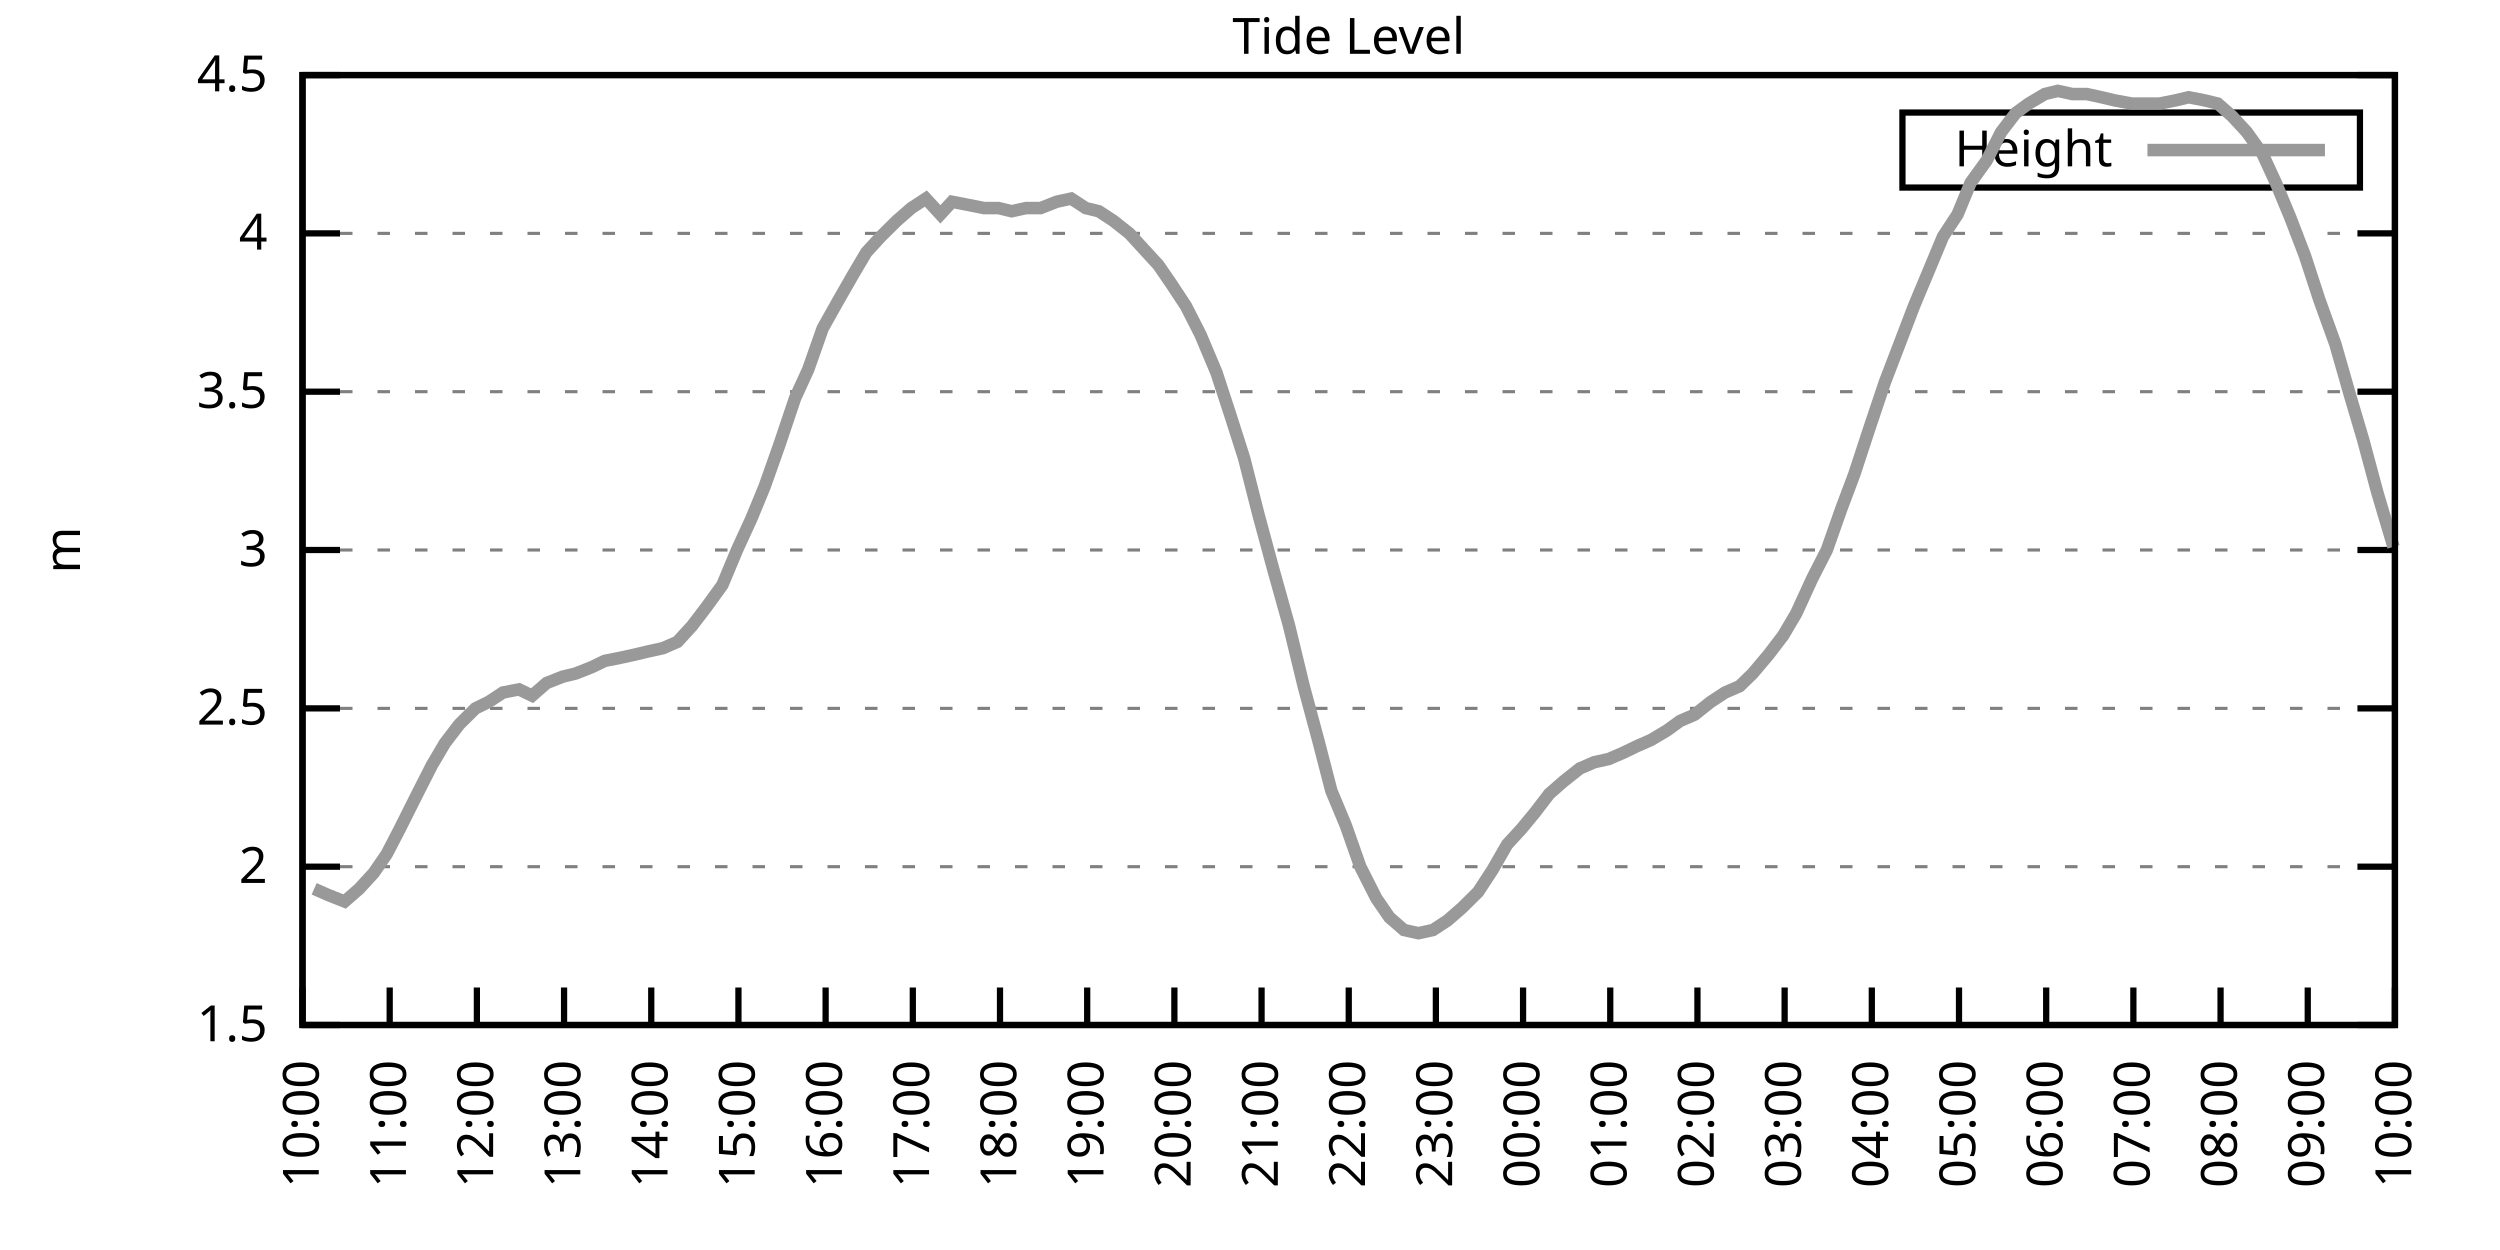
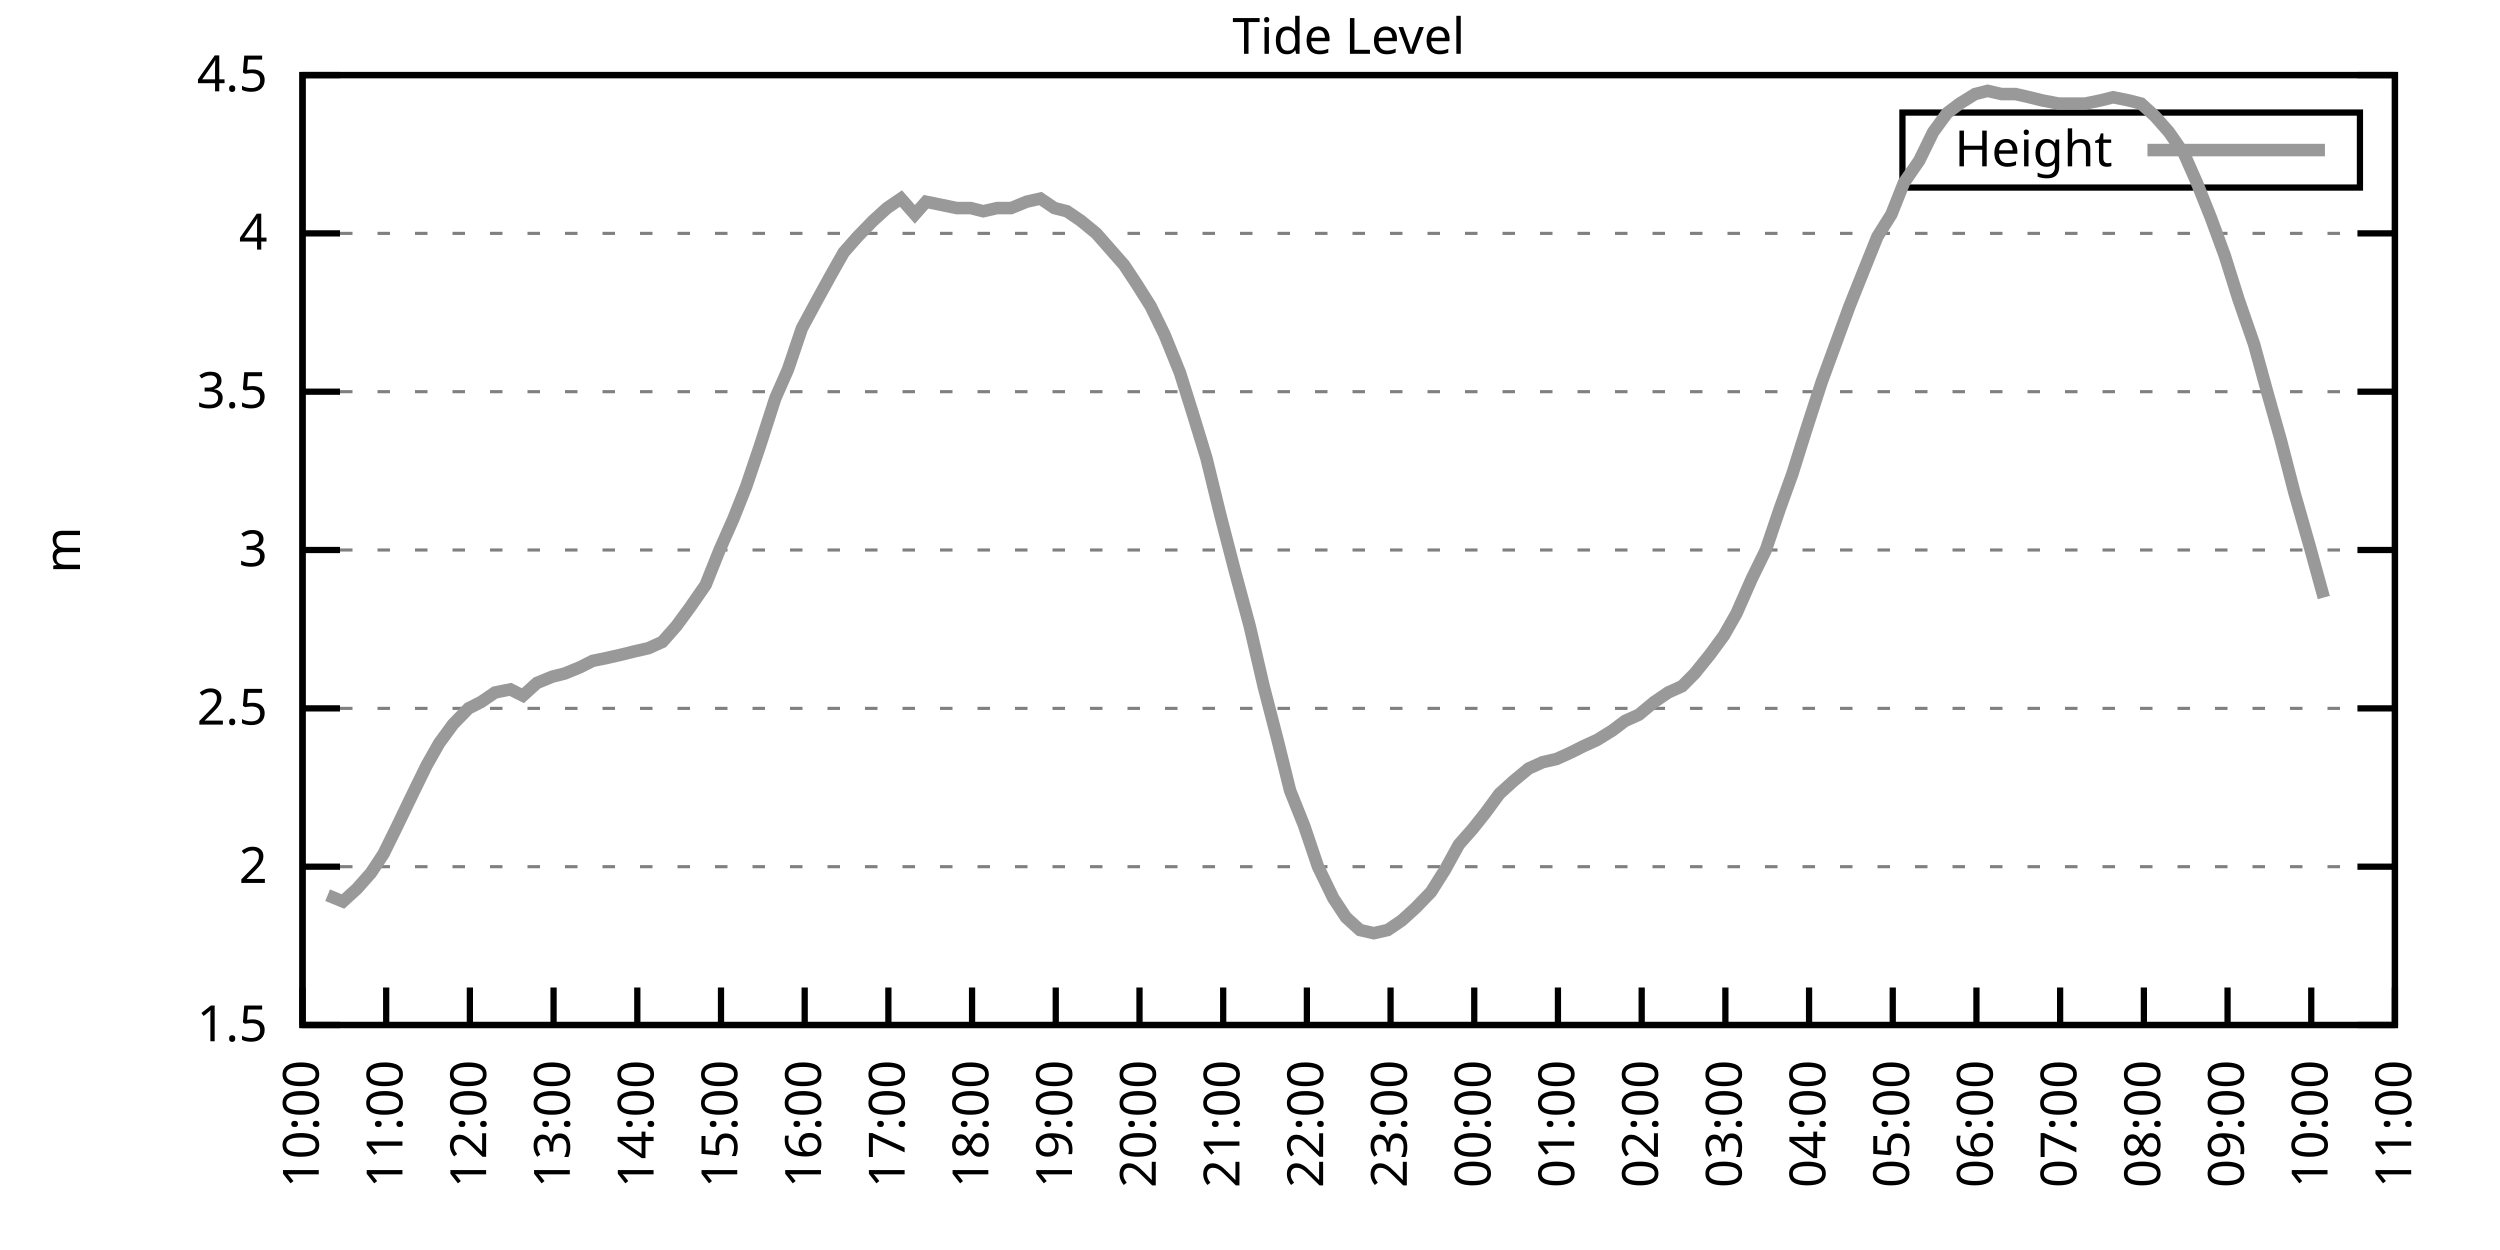
<svg xmlns="http://www.w3.org/2000/svg" xmlns:xlink="http://www.w3.org/1999/xlink" width="400" height="200" viewBox="0 0 400 200">
  <g id="gnuplot_canvas">
    <rect x="0" y="0" width="400" height="200" fill="none" />
    <defs>
      <circle id="gpDot" r="0.5" stroke-width="0.5" stroke="currentColor" />
      <path id="gpPt0" stroke-width="0.333" stroke="currentColor" d="M-1,0 h2 M0,-1 v2" />
      <path id="gpPt1" stroke-width="0.333" stroke="currentColor" d="M-1,-1 L1,1 M1,-1 L-1,1" />
      <path id="gpPt2" stroke-width="0.333" stroke="currentColor" d="M-1,0 L1,0 M0,-1 L0,1 M-1,-1 L1,1 M-1,1 L1,-1" />
      <rect id="gpPt3" stroke-width="0.333" stroke="currentColor" x="-1" y="-1" width="2" height="2" />
      <rect id="gpPt4" stroke-width="0.333" stroke="currentColor" fill="currentColor" x="-1" y="-1" width="2" height="2" />
      <circle id="gpPt5" stroke-width="0.333" stroke="currentColor" cx="0" cy="0" r="1" />
      <use xlink:href="#gpPt5" id="gpPt6" fill="currentColor" stroke="none" />
      <path id="gpPt7" stroke-width="0.333" stroke="currentColor" d="M0,-1.33 L-1.33,0.67 L1.33,0.67 z" />
      <use xlink:href="#gpPt7" id="gpPt8" fill="currentColor" stroke="none" />
      <use xlink:href="#gpPt7" id="gpPt9" stroke="currentColor" transform="rotate(180)" />
      <use xlink:href="#gpPt9" id="gpPt10" fill="currentColor" stroke="none" />
      <use xlink:href="#gpPt3" id="gpPt11" stroke="currentColor" transform="rotate(45)" />
      <use xlink:href="#gpPt11" id="gpPt12" fill="currentColor" stroke="none" />
      <path id="gpPt13" stroke-width="0.333" stroke="currentColor" d="M0,1.330 L1.265,0.411 L0.782,-1.067 L-0.782,-1.076 L-1.265,0.411 z" />
      <use xlink:href="#gpPt13" id="gpPt14" fill="currentColor" stroke="none" />
      <filter id="textbox" filterUnits="objectBoundingBox" x="0" y="0" height="1" width="1">
        <feFlood flood-color="white" flood-opacity="1" result="bgnd" />
        <feComposite in="SourceGraphic" in2="bgnd" operator="atop" />
      </filter>
      <filter id="greybox" filterUnits="objectBoundingBox" x="0" y="0" height="1" width="1">
        <feFlood flood-color="lightgrey" flood-opacity="1" result="grey" />
        <feComposite in="SourceGraphic" in2="grey" operator="atop" />
      </filter>
    </defs>
    <g fill="none" color="white" stroke="currentColor" stroke-width="1.00" stroke-linecap="butt" stroke-linejoin="miter">
</g>
    <g fill="none" color="black" stroke="currentColor" stroke-width="1.00" stroke-linecap="butt" stroke-linejoin="miter">
      <g stroke="none" shape-rendering="crispEdges">
        <polygon fill="rgb(255, 255, 255)" points="48.40,164.00 383.18,164.00 383.18,12.02 48.40,12.02 " />
      </g>
    </g>
    <g fill="none" color="black" stroke="currentColor" stroke-width="1.00" stroke-linecap="butt" stroke-linejoin="miter">
</g>
    <g fill="none" color="black" stroke="black" stroke-width="0.50" stroke-linecap="butt" stroke-linejoin="miter">
</g>
    <g fill="none" color="gray" stroke="currentColor" stroke-width="0.50" stroke-linecap="butt" stroke-linejoin="miter">
      <path stroke="gray" stroke-dasharray="2,4" class="gridline" d="M48.40,164.00 L383.19,164.00  " />
    </g>
    <g fill="none" color="gray" stroke="gray" stroke-width="1.00" stroke-linecap="butt" stroke-linejoin="miter">
</g>
    <g fill="none" color="black" stroke="currentColor" stroke-width="1.00" stroke-linecap="butt" stroke-linejoin="miter">
      <path stroke="black" d="M48.40,164.00 L54.40,164.00 M383.19,164.00 L377.19,164.00  " />
      <g transform="translate(42.80,166.60)" stroke="none" fill="black" font-family="Sans" font-size="8.00" text-anchor="end">
        <text>
          <tspan font-family="Sans"> 1.5</tspan>
        </text>
      </g>
    </g>
    <g fill="none" color="black" stroke="currentColor" stroke-width="1.00" stroke-linecap="butt" stroke-linejoin="miter">
</g>
    <g fill="none" color="black" stroke="black" stroke-width="0.50" stroke-linecap="butt" stroke-linejoin="miter">
</g>
    <g fill="none" color="gray" stroke="currentColor" stroke-width="0.50" stroke-linecap="butt" stroke-linejoin="miter">
      <path stroke="gray" stroke-dasharray="2,4" class="gridline" d="M48.40,138.67 L383.19,138.67  " />
    </g>
    <g fill="none" color="gray" stroke="gray" stroke-width="1.00" stroke-linecap="butt" stroke-linejoin="miter">
</g>
    <g fill="none" color="black" stroke="currentColor" stroke-width="1.00" stroke-linecap="butt" stroke-linejoin="miter">
      <path stroke="black" d="M48.40,138.67 L54.40,138.67 M383.19,138.67 L377.19,138.67  " />
      <g transform="translate(42.80,141.27)" stroke="none" fill="black" font-family="Sans" font-size="8.00" text-anchor="end">
        <text>
          <tspan font-family="Sans"> 2</tspan>
        </text>
      </g>
    </g>
    <g fill="none" color="black" stroke="currentColor" stroke-width="1.00" stroke-linecap="butt" stroke-linejoin="miter">
</g>
    <g fill="none" color="black" stroke="black" stroke-width="0.50" stroke-linecap="butt" stroke-linejoin="miter">
</g>
    <g fill="none" color="gray" stroke="currentColor" stroke-width="0.50" stroke-linecap="butt" stroke-linejoin="miter">
      <path stroke="gray" stroke-dasharray="2,4" class="gridline" d="M48.40,113.34 L383.19,113.34  " />
    </g>
    <g fill="none" color="gray" stroke="gray" stroke-width="1.00" stroke-linecap="butt" stroke-linejoin="miter">
</g>
    <g fill="none" color="black" stroke="currentColor" stroke-width="1.00" stroke-linecap="butt" stroke-linejoin="miter">
      <path stroke="black" d="M48.40,113.34 L54.40,113.34 M383.19,113.34 L377.19,113.34  " />
      <g transform="translate(42.80,115.94)" stroke="none" fill="black" font-family="Sans" font-size="8.00" text-anchor="end">
        <text>
          <tspan font-family="Sans"> 2.5</tspan>
        </text>
      </g>
    </g>
    <g fill="none" color="black" stroke="currentColor" stroke-width="1.00" stroke-linecap="butt" stroke-linejoin="miter">
</g>
    <g fill="none" color="black" stroke="black" stroke-width="0.50" stroke-linecap="butt" stroke-linejoin="miter">
</g>
    <g fill="none" color="gray" stroke="currentColor" stroke-width="0.50" stroke-linecap="butt" stroke-linejoin="miter">
      <path stroke="gray" stroke-dasharray="2,4" class="gridline" d="M48.40,88.00 L383.19,88.00  " />
    </g>
    <g fill="none" color="gray" stroke="gray" stroke-width="1.00" stroke-linecap="butt" stroke-linejoin="miter">
</g>
    <g fill="none" color="black" stroke="currentColor" stroke-width="1.00" stroke-linecap="butt" stroke-linejoin="miter">
      <path stroke="black" d="M48.40,88.00 L54.40,88.00 M383.19,88.00 L377.19,88.00  " />
      <g transform="translate(42.80,90.60)" stroke="none" fill="black" font-family="Sans" font-size="8.00" text-anchor="end">
        <text>
          <tspan font-family="Sans"> 3</tspan>
        </text>
      </g>
    </g>
    <g fill="none" color="black" stroke="currentColor" stroke-width="1.00" stroke-linecap="butt" stroke-linejoin="miter">
</g>
    <g fill="none" color="black" stroke="black" stroke-width="0.50" stroke-linecap="butt" stroke-linejoin="miter">
</g>
    <g fill="none" color="gray" stroke="currentColor" stroke-width="0.50" stroke-linecap="butt" stroke-linejoin="miter">
      <path stroke="gray" stroke-dasharray="2,4" class="gridline" d="M48.40,62.67 L383.19,62.67  " />
    </g>
    <g fill="none" color="gray" stroke="gray" stroke-width="1.00" stroke-linecap="butt" stroke-linejoin="miter">
</g>
    <g fill="none" color="black" stroke="currentColor" stroke-width="1.00" stroke-linecap="butt" stroke-linejoin="miter">
      <path stroke="black" d="M48.40,62.67 L54.40,62.67 M383.19,62.67 L377.19,62.67  " />
      <g transform="translate(42.80,65.27)" stroke="none" fill="black" font-family="Sans" font-size="8.00" text-anchor="end">
        <text>
          <tspan font-family="Sans"> 3.5</tspan>
        </text>
      </g>
    </g>
    <g fill="none" color="black" stroke="currentColor" stroke-width="1.00" stroke-linecap="butt" stroke-linejoin="miter">
</g>
    <g fill="none" color="black" stroke="black" stroke-width="0.50" stroke-linecap="butt" stroke-linejoin="miter">
</g>
    <g fill="none" color="gray" stroke="currentColor" stroke-width="0.50" stroke-linecap="butt" stroke-linejoin="miter">
      <path stroke="gray" stroke-dasharray="2,4" class="gridline" d="M48.40,37.34 L383.19,37.34  " />
    </g>
    <g fill="none" color="gray" stroke="gray" stroke-width="1.00" stroke-linecap="butt" stroke-linejoin="miter">
</g>
    <g fill="none" color="black" stroke="currentColor" stroke-width="1.00" stroke-linecap="butt" stroke-linejoin="miter">
      <path stroke="black" d="M48.40,37.34 L54.40,37.34 M383.19,37.34 L377.19,37.34  " />
      <g transform="translate(42.80,39.94)" stroke="none" fill="black" font-family="Sans" font-size="8.00" text-anchor="end">
        <text>
          <tspan font-family="Sans"> 4</tspan>
        </text>
      </g>
    </g>
    <g fill="none" color="black" stroke="currentColor" stroke-width="1.00" stroke-linecap="butt" stroke-linejoin="miter">
</g>
    <g fill="none" color="black" stroke="black" stroke-width="0.50" stroke-linecap="butt" stroke-linejoin="miter">
</g>
    <g fill="none" color="gray" stroke="currentColor" stroke-width="0.50" stroke-linecap="butt" stroke-linejoin="miter">
      <path stroke="gray" stroke-dasharray="2,4" class="gridline" d="M48.40,12.01 L383.19,12.01  " />
    </g>
    <g fill="none" color="gray" stroke="gray" stroke-width="1.00" stroke-linecap="butt" stroke-linejoin="miter">
</g>
    <g fill="none" color="black" stroke="currentColor" stroke-width="1.00" stroke-linecap="butt" stroke-linejoin="miter">
      <path stroke="black" d="M48.40,12.01 L54.40,12.01 M383.19,12.01 L377.19,12.01  " />
      <g transform="translate(42.80,14.61)" stroke="none" fill="black" font-family="Sans" font-size="8.00" text-anchor="end">
        <text>
          <tspan font-family="Sans"> 4.5</tspan>
        </text>
      </g>
    </g>
    <g fill="none" color="black" stroke="currentColor" stroke-width="1.00" stroke-linecap="butt" stroke-linejoin="miter">
      <path stroke="black" d="M48.40,164.00 L48.40,158.00  " />
      <g transform="translate(51.00,169.60) rotate(270.00)" stroke="none" fill="black" font-family="Sans" font-size="8.00" text-anchor="end">
        <text>
          <tspan font-family="Sans">10:00</tspan>
        </text>
      </g>
    </g>
    <g fill="none" color="black" stroke="currentColor" stroke-width="1.00" stroke-linecap="butt" stroke-linejoin="miter">
-       <path stroke="black" d="M62.35,164.00 L62.35,158.00  " />
-       <g transform="translate(64.95,169.60) rotate(270.00)" stroke="none" fill="black" font-family="Sans" font-size="8.00" text-anchor="end">
+       <path stroke="black" d="M61.79,164.00 L61.79,158.00  " />
+       <g transform="translate(64.39,169.60) rotate(270.00)" stroke="none" fill="black" font-family="Sans" font-size="8.00" text-anchor="end">
        <text>
          <tspan font-family="Sans">11:00</tspan>
        </text>
      </g>
    </g>
    <g fill="none" color="black" stroke="currentColor" stroke-width="1.00" stroke-linecap="butt" stroke-linejoin="miter">
-       <path stroke="black" d="M76.30,164.00 L76.30,158.00  " />
-       <g transform="translate(78.90,169.60) rotate(270.00)" stroke="none" fill="black" font-family="Sans" font-size="8.00" text-anchor="end">
+       <path stroke="black" d="M75.18,164.00 L75.18,158.00  " />
+       <g transform="translate(77.78,169.60) rotate(270.00)" stroke="none" fill="black" font-family="Sans" font-size="8.00" text-anchor="end">
        <text>
          <tspan font-family="Sans">12:00</tspan>
        </text>
      </g>
    </g>
    <g fill="none" color="black" stroke="currentColor" stroke-width="1.00" stroke-linecap="butt" stroke-linejoin="miter">
-       <path stroke="black" d="M90.25,164.00 L90.25,158.00  " />
-       <g transform="translate(92.85,169.60) rotate(270.00)" stroke="none" fill="black" font-family="Sans" font-size="8.00" text-anchor="end">
+       <path stroke="black" d="M88.57,164.00 L88.57,158.00  " />
+       <g transform="translate(91.17,169.60) rotate(270.00)" stroke="none" fill="black" font-family="Sans" font-size="8.00" text-anchor="end">
        <text>
          <tspan font-family="Sans">13:00</tspan>
        </text>
      </g>
    </g>
    <g fill="none" color="black" stroke="currentColor" stroke-width="1.00" stroke-linecap="butt" stroke-linejoin="miter">
-       <path stroke="black" d="M104.20,164.00 L104.20,158.00  " />
-       <g transform="translate(106.80,169.60) rotate(270.00)" stroke="none" fill="black" font-family="Sans" font-size="8.00" text-anchor="end">
+       <path stroke="black" d="M101.97,164.00 L101.97,158.00  " />
+       <g transform="translate(104.57,169.60) rotate(270.00)" stroke="none" fill="black" font-family="Sans" font-size="8.00" text-anchor="end">
        <text>
          <tspan font-family="Sans">14:00</tspan>
        </text>
      </g>
    </g>
    <g fill="none" color="black" stroke="currentColor" stroke-width="1.00" stroke-linecap="butt" stroke-linejoin="miter">
-       <path stroke="black" d="M118.15,164.00 L118.15,158.00  " />
-       <g transform="translate(120.75,169.60) rotate(270.00)" stroke="none" fill="black" font-family="Sans" font-size="8.00" text-anchor="end">
+       <path stroke="black" d="M115.36,164.00 L115.36,158.00  " />
+       <g transform="translate(117.96,169.60) rotate(270.00)" stroke="none" fill="black" font-family="Sans" font-size="8.00" text-anchor="end">
        <text>
          <tspan font-family="Sans">15:00</tspan>
        </text>
      </g>
    </g>
    <g fill="none" color="black" stroke="currentColor" stroke-width="1.00" stroke-linecap="butt" stroke-linejoin="miter">
-       <path stroke="black" d="M132.10,164.00 L132.10,158.00  " />
-       <g transform="translate(134.70,169.60) rotate(270.00)" stroke="none" fill="black" font-family="Sans" font-size="8.00" text-anchor="end">
+       <path stroke="black" d="M128.75,164.00 L128.75,158.00  " />
+       <g transform="translate(131.35,169.60) rotate(270.00)" stroke="none" fill="black" font-family="Sans" font-size="8.00" text-anchor="end">
        <text>
          <tspan font-family="Sans">16:00</tspan>
        </text>
      </g>
    </g>
    <g fill="none" color="black" stroke="currentColor" stroke-width="1.00" stroke-linecap="butt" stroke-linejoin="miter">
-       <path stroke="black" d="M146.05,164.00 L146.05,158.00  " />
-       <g transform="translate(148.65,169.60) rotate(270.00)" stroke="none" fill="black" font-family="Sans" font-size="8.00" text-anchor="end">
+       <path stroke="black" d="M142.14,164.00 L142.14,158.00  " />
+       <g transform="translate(144.74,169.60) rotate(270.00)" stroke="none" fill="black" font-family="Sans" font-size="8.00" text-anchor="end">
        <text>
          <tspan font-family="Sans">17:00</tspan>
        </text>
      </g>
    </g>
    <g fill="none" color="black" stroke="currentColor" stroke-width="1.00" stroke-linecap="butt" stroke-linejoin="miter">
-       <path stroke="black" d="M160.00,164.00 L160.00,158.00  " />
-       <g transform="translate(162.60,169.60) rotate(270.00)" stroke="none" fill="black" font-family="Sans" font-size="8.00" text-anchor="end">
+       <path stroke="black" d="M155.53,164.00 L155.53,158.00  " />
+       <g transform="translate(158.13,169.60) rotate(270.00)" stroke="none" fill="black" font-family="Sans" font-size="8.00" text-anchor="end">
        <text>
          <tspan font-family="Sans">18:00</tspan>
        </text>
      </g>
    </g>
    <g fill="none" color="black" stroke="currentColor" stroke-width="1.00" stroke-linecap="butt" stroke-linejoin="miter">
-       <path stroke="black" d="M173.95,164.00 L173.95,158.00  " />
-       <g transform="translate(176.55,169.60) rotate(270.00)" stroke="none" fill="black" font-family="Sans" font-size="8.00" text-anchor="end">
+       <path stroke="black" d="M168.92,164.00 L168.92,158.00  " />
+       <g transform="translate(171.52,169.60) rotate(270.00)" stroke="none" fill="black" font-family="Sans" font-size="8.00" text-anchor="end">
        <text>
          <tspan font-family="Sans">19:00</tspan>
        </text>
      </g>
    </g>
    <g fill="none" color="black" stroke="currentColor" stroke-width="1.00" stroke-linecap="butt" stroke-linejoin="miter">
-       <path stroke="black" d="M187.90,164.00 L187.90,158.00  " />
-       <g transform="translate(190.50,169.60) rotate(270.00)" stroke="none" fill="black" font-family="Sans" font-size="8.00" text-anchor="end">
+       <path stroke="black" d="M182.32,164.00 L182.32,158.00  " />
+       <g transform="translate(184.92,169.60) rotate(270.00)" stroke="none" fill="black" font-family="Sans" font-size="8.00" text-anchor="end">
        <text>
          <tspan font-family="Sans">20:00</tspan>
        </text>
      </g>
    </g>
    <g fill="none" color="black" stroke="currentColor" stroke-width="1.00" stroke-linecap="butt" stroke-linejoin="miter">
-       <path stroke="black" d="M201.85,164.00 L201.85,158.00  " />
-       <g transform="translate(204.45,169.60) rotate(270.00)" stroke="none" fill="black" font-family="Sans" font-size="8.00" text-anchor="end">
+       <path stroke="black" d="M195.71,164.00 L195.71,158.00  " />
+       <g transform="translate(198.31,169.60) rotate(270.00)" stroke="none" fill="black" font-family="Sans" font-size="8.00" text-anchor="end">
        <text>
          <tspan font-family="Sans">21:00</tspan>
        </text>
      </g>
    </g>
    <g fill="none" color="black" stroke="currentColor" stroke-width="1.00" stroke-linecap="butt" stroke-linejoin="miter">
-       <path stroke="black" d="M215.80,164.00 L215.80,158.00  " />
-       <g transform="translate(218.40,169.60) rotate(270.00)" stroke="none" fill="black" font-family="Sans" font-size="8.00" text-anchor="end">
+       <path stroke="black" d="M209.10,164.00 L209.10,158.00  " />
+       <g transform="translate(211.70,169.60) rotate(270.00)" stroke="none" fill="black" font-family="Sans" font-size="8.00" text-anchor="end">
        <text>
          <tspan font-family="Sans">22:00</tspan>
        </text>
      </g>
    </g>
    <g fill="none" color="black" stroke="currentColor" stroke-width="1.00" stroke-linecap="butt" stroke-linejoin="miter">
-       <path stroke="black" d="M229.74,164.00 L229.74,158.00  " />
-       <g transform="translate(232.34,169.60) rotate(270.00)" stroke="none" fill="black" font-family="Sans" font-size="8.00" text-anchor="end">
+       <path stroke="black" d="M222.49,164.00 L222.49,158.00  " />
+       <g transform="translate(225.09,169.60) rotate(270.00)" stroke="none" fill="black" font-family="Sans" font-size="8.00" text-anchor="end">
        <text>
          <tspan font-family="Sans">23:00</tspan>
        </text>
      </g>
    </g>
    <g fill="none" color="black" stroke="currentColor" stroke-width="1.00" stroke-linecap="butt" stroke-linejoin="miter">
-       <path stroke="black" d="M243.69,164.00 L243.69,158.00  " />
-       <g transform="translate(246.29,169.60) rotate(270.00)" stroke="none" fill="black" font-family="Sans" font-size="8.00" text-anchor="end">
+       <path stroke="black" d="M235.88,164.00 L235.88,158.00  " />
+       <g transform="translate(238.48,169.60) rotate(270.00)" stroke="none" fill="black" font-family="Sans" font-size="8.00" text-anchor="end">
        <text>
          <tspan font-family="Sans">00:00</tspan>
        </text>
      </g>
    </g>
    <g fill="none" color="black" stroke="currentColor" stroke-width="1.00" stroke-linecap="butt" stroke-linejoin="miter">
-       <path stroke="black" d="M257.64,164.00 L257.64,158.00  " />
-       <g transform="translate(260.24,169.60) rotate(270.00)" stroke="none" fill="black" font-family="Sans" font-size="8.00" text-anchor="end">
+       <path stroke="black" d="M249.27,164.00 L249.27,158.00  " />
+       <g transform="translate(251.87,169.60) rotate(270.00)" stroke="none" fill="black" font-family="Sans" font-size="8.00" text-anchor="end">
        <text>
          <tspan font-family="Sans">01:00</tspan>
        </text>
      </g>
    </g>
    <g fill="none" color="black" stroke="currentColor" stroke-width="1.00" stroke-linecap="butt" stroke-linejoin="miter">
-       <path stroke="black" d="M271.59,164.00 L271.59,158.00  " />
-       <g transform="translate(274.19,169.60) rotate(270.00)" stroke="none" fill="black" font-family="Sans" font-size="8.00" text-anchor="end">
+       <path stroke="black" d="M262.67,164.00 L262.67,158.00  " />
+       <g transform="translate(265.27,169.60) rotate(270.00)" stroke="none" fill="black" font-family="Sans" font-size="8.00" text-anchor="end">
        <text>
          <tspan font-family="Sans">02:00</tspan>
        </text>
      </g>
    </g>
    <g fill="none" color="black" stroke="currentColor" stroke-width="1.00" stroke-linecap="butt" stroke-linejoin="miter">
-       <path stroke="black" d="M285.54,164.00 L285.54,158.00  " />
-       <g transform="translate(288.14,169.60) rotate(270.00)" stroke="none" fill="black" font-family="Sans" font-size="8.00" text-anchor="end">
+       <path stroke="black" d="M276.06,164.00 L276.06,158.00  " />
+       <g transform="translate(278.66,169.60) rotate(270.00)" stroke="none" fill="black" font-family="Sans" font-size="8.00" text-anchor="end">
        <text>
          <tspan font-family="Sans">03:00</tspan>
        </text>
      </g>
    </g>
    <g fill="none" color="black" stroke="currentColor" stroke-width="1.00" stroke-linecap="butt" stroke-linejoin="miter">
-       <path stroke="black" d="M299.49,164.00 L299.49,158.00  " />
-       <g transform="translate(302.09,169.60) rotate(270.00)" stroke="none" fill="black" font-family="Sans" font-size="8.00" text-anchor="end">
+       <path stroke="black" d="M289.45,164.00 L289.45,158.00  " />
+       <g transform="translate(292.05,169.60) rotate(270.00)" stroke="none" fill="black" font-family="Sans" font-size="8.00" text-anchor="end">
        <text>
          <tspan font-family="Sans">04:00</tspan>
        </text>
      </g>
    </g>
    <g fill="none" color="black" stroke="currentColor" stroke-width="1.00" stroke-linecap="butt" stroke-linejoin="miter">
-       <path stroke="black" d="M313.44,164.00 L313.44,158.00  " />
-       <g transform="translate(316.04,169.60) rotate(270.00)" stroke="none" fill="black" font-family="Sans" font-size="8.00" text-anchor="end">
+       <path stroke="black" d="M302.84,164.00 L302.84,158.00  " />
+       <g transform="translate(305.44,169.60) rotate(270.00)" stroke="none" fill="black" font-family="Sans" font-size="8.00" text-anchor="end">
        <text>
          <tspan font-family="Sans">05:00</tspan>
        </text>
      </g>
    </g>
    <g fill="none" color="black" stroke="currentColor" stroke-width="1.00" stroke-linecap="butt" stroke-linejoin="miter">
-       <path stroke="black" d="M327.39,164.00 L327.39,158.00  " />
-       <g transform="translate(329.99,169.60) rotate(270.00)" stroke="none" fill="black" font-family="Sans" font-size="8.00" text-anchor="end">
+       <path stroke="black" d="M316.23,164.00 L316.23,158.00  " />
+       <g transform="translate(318.83,169.60) rotate(270.00)" stroke="none" fill="black" font-family="Sans" font-size="8.00" text-anchor="end">
        <text>
          <tspan font-family="Sans">06:00</tspan>
        </text>
      </g>
    </g>
    <g fill="none" color="black" stroke="currentColor" stroke-width="1.00" stroke-linecap="butt" stroke-linejoin="miter">
-       <path stroke="black" d="M341.34,164.00 L341.34,158.00  " />
-       <g transform="translate(343.94,169.60) rotate(270.00)" stroke="none" fill="black" font-family="Sans" font-size="8.00" text-anchor="end">
+       <path stroke="black" d="M329.62,164.00 L329.62,158.00  " />
+       <g transform="translate(332.22,169.60) rotate(270.00)" stroke="none" fill="black" font-family="Sans" font-size="8.00" text-anchor="end">
        <text>
          <tspan font-family="Sans">07:00</tspan>
        </text>
      </g>
    </g>
    <g fill="none" color="black" stroke="currentColor" stroke-width="1.00" stroke-linecap="butt" stroke-linejoin="miter">
-       <path stroke="black" d="M355.29,164.00 L355.29,158.00  " />
-       <g transform="translate(357.89,169.60) rotate(270.00)" stroke="none" fill="black" font-family="Sans" font-size="8.00" text-anchor="end">
+       <path stroke="black" d="M343.02,164.00 L343.02,158.00  " />
+       <g transform="translate(345.62,169.60) rotate(270.00)" stroke="none" fill="black" font-family="Sans" font-size="8.00" text-anchor="end">
        <text>
          <tspan font-family="Sans">08:00</tspan>
        </text>
      </g>
    </g>
    <g fill="none" color="black" stroke="currentColor" stroke-width="1.00" stroke-linecap="butt" stroke-linejoin="miter">
-       <path stroke="black" d="M369.24,164.00 L369.24,158.00  " />
-       <g transform="translate(371.84,169.60) rotate(270.00)" stroke="none" fill="black" font-family="Sans" font-size="8.00" text-anchor="end">
+       <path stroke="black" d="M356.41,164.00 L356.41,158.00  " />
+       <g transform="translate(359.01,169.60) rotate(270.00)" stroke="none" fill="black" font-family="Sans" font-size="8.00" text-anchor="end">
        <text>
          <tspan font-family="Sans">09:00</tspan>
+         </text>
+       </g>
+     </g>
+     <g fill="none" color="black" stroke="currentColor" stroke-width="1.00" stroke-linecap="butt" stroke-linejoin="miter">
+       <path stroke="black" d="M369.80,164.00 L369.80,158.00  " />
+       <g transform="translate(372.40,169.60) rotate(270.00)" stroke="none" fill="black" font-family="Sans" font-size="8.00" text-anchor="end">
+         <text>
+           <tspan font-family="Sans">10:00</tspan>
        </text>
      </g>
    </g>
    <g fill="none" color="black" stroke="currentColor" stroke-width="1.00" stroke-linecap="butt" stroke-linejoin="miter">
      <path stroke="black" d="M383.19,164.00 L383.19,158.00  " />
      <g transform="translate(385.79,169.60) rotate(270.00)" stroke="none" fill="black" font-family="Sans" font-size="8.00" text-anchor="end">
        <text>
-           <tspan font-family="Sans">10:00</tspan>
+           <tspan font-family="Sans">11:00</tspan>
        </text>
      </g>
    </g>
    <g fill="none" color="black" stroke="currentColor" stroke-width="1.00" stroke-linecap="butt" stroke-linejoin="miter">
</g>
    <g fill="none" color="black" stroke="currentColor" stroke-width="1.00" stroke-linecap="butt" stroke-linejoin="miter">
      <path stroke="black" d="M48.40,12.01 L48.40,164.00 L383.19,164.00 L383.19,12.01 L48.40,12.01 Z  " />
    </g>
    <g fill="none" color="black" stroke="currentColor" stroke-width="1.00" stroke-linecap="butt" stroke-linejoin="miter">
</g>
    <g fill="none" color="black" stroke="currentColor" stroke-width="1.00" stroke-linecap="butt" stroke-linejoin="miter">
      <path stroke="black" d="M304.39,30.01 L304.39,18.01 L377.59,18.01 L377.59,30.01 L304.39,30.01 Z  " />
    </g>
    <g id="Tide_level_plot_1">
      <g fill="none" color="white" stroke="black" stroke-width="2.00" stroke-linecap="butt" stroke-linejoin="miter">
</g>
      <g fill="none" color="black" stroke="currentColor" stroke-width="2.00" stroke-linecap="butt" stroke-linejoin="miter">
        <g transform="translate(337.99,26.61)" stroke="none" fill="black" font-family="Sans" font-size="8.00" text-anchor="end">
          <text>
            <tspan font-family="Sans">Height</tspan>
          </text>
        </g>
      </g>
      <g fill="none" color="black" stroke="currentColor" stroke-width="2.00" stroke-linecap="butt" stroke-linejoin="miter">
-         <path stroke="rgb(153, 153, 153)" d="M343.59,24.01 L371.99,24.01 M50.26,142.21 L52.58,143.23 L55.14,144.24 L57.47,142.21 L59.79,139.68 L61.88,136.64   L63.98,132.59 L66.77,127.02 L69.09,122.46 L71.18,118.91 L73.51,115.87 L76.07,113.34 L78.16,112.32 L80.48,110.80   L83.04,110.30 L85.13,111.31 L87.46,109.28 L90.02,108.27 L92.11,107.76 L94.67,106.75 L96.76,105.74 L99.32,105.23   L101.64,104.72 L103.73,104.22 L106.06,103.71 L108.38,102.70 L110.71,100.16 L113.03,97.12 L115.59,93.58 L117.92,88.00   L120.24,82.94 L122.33,77.87 L124.66,71.29 L127.22,63.69 L129.31,59.13 L131.63,52.54 L134.19,47.98 L136.51,43.93   L138.61,40.38 L140.93,37.85 L143.49,35.32 L145.81,33.29 L148.14,31.77 L150.46,34.30 L152.32,32.28 L154.88,32.78   L157.44,33.29 L159.76,33.29 L161.86,33.80 L164.18,33.29 L166.51,33.29 L169.06,32.28 L171.39,31.77 L173.71,33.29   L175.81,33.80 L178.13,35.32 L180.69,37.34 L183.01,39.87 L185.34,42.41 L187.43,45.45 L189.76,48.99 L192.08,53.55   L194.64,59.63 L196.96,66.73 L199.06,73.31 L201.38,82.43 L203.71,91.04 L206.26,100.16 L208.59,109.79 L210.91,118.40   L213.01,126.51 L215.33,132.08 L217.65,138.67 L220.21,143.73 L222.30,146.77 L224.63,148.80 L226.95,149.31 L229.28,148.80   L231.60,147.28 L233.93,145.25 L236.49,142.72 L238.81,139.17 L241.14,135.12 L243.46,132.59 L245.55,130.06 L247.88,127.02   L250.20,124.99 L252.76,122.96 L255.09,121.95 L257.41,121.44 L259.74,120.43 L261.83,119.42 L264.15,118.40 L266.71,116.88   L268.80,115.36 L271.13,114.35 L273.69,112.32 L276.01,110.80 L278.34,109.79 L280.43,107.76 L282.99,104.72 L285.31,101.68   L287.40,98.14 L289.96,92.56 L292.29,88.00 L294.61,81.42 L296.70,75.85 L299.03,68.75 L301.58,61.15 L303.91,55.07   L306.23,48.99 L308.56,43.42 L310.88,37.85 L313.21,34.30 L315.30,29.24 L317.86,25.69 L320.18,21.13 L322.51,18.09   L324.60,16.57 L327.16,15.05 L329.25,14.54 L331.58,15.05 L333.90,15.05 L336.23,15.56 L338.32,16.06 L341.11,16.57   L343.20,16.57 L345.53,16.57 L348.08,16.06 L350.18,15.56 L352.73,16.06 L354.83,16.57 L357.15,18.60 L359.48,21.13   L362.03,24.68 L364.13,29.24 L366.45,34.81 L368.78,40.89 L371.10,47.98 L373.66,55.07 L375.98,63.18 L378.08,70.27   L380.40,78.89 L382.96,87.50  " />
+         <path stroke="rgb(153, 153, 153)" d="M343.59,24.01 L371.99,24.01 M52.42,143.23 L54.87,144.24 L57.10,142.21 L59.34,139.68 L61.35,136.64 L63.35,132.59   L66.03,127.02 L68.26,122.46 L70.27,118.91 L72.50,115.87 L74.96,113.34 L76.97,112.32 L79.20,110.80 L81.66,110.30   L83.66,111.31 L85.90,109.28 L88.35,108.27 L90.36,107.76 L92.82,106.75 L94.82,105.74 L97.28,105.23 L99.51,104.72   L101.52,104.22 L103.75,103.71 L105.98,102.70 L108.22,100.16 L110.45,97.12 L112.90,93.58 L115.13,88.00 L117.37,82.94   L119.38,77.87 L121.61,71.29 L124.06,63.69 L126.07,59.13 L128.30,52.54 L130.76,47.98 L132.99,43.93 L135.00,40.38   L137.23,37.85 L139.69,35.32 L141.92,33.29 L144.15,31.77 L146.38,34.30 L148.17,32.28 L150.62,32.78 L153.08,33.29   L155.31,33.29 L157.32,33.80 L159.55,33.29 L161.78,33.29 L164.24,32.28 L166.47,31.77 L168.70,33.29 L170.71,33.80   L172.94,35.32 L175.40,37.34 L177.63,39.87 L179.86,42.41 L181.87,45.45 L184.10,48.99 L186.33,53.55 L188.79,59.63   L191.02,66.73 L193.03,73.31 L195.26,82.43 L197.49,91.04 L199.95,100.16 L202.18,109.79 L204.41,118.40 L206.42,126.51   L208.65,132.08 L210.88,138.67 L213.34,143.73 L215.35,146.77 L217.58,148.80 L219.81,149.31 L222.04,148.80 L224.28,147.28   L226.51,145.25 L228.96,142.72 L231.20,139.17 L233.43,135.12 L235.66,132.59 L237.67,130.06 L239.90,127.02 L242.13,124.99   L244.59,122.96 L246.82,121.95 L249.05,121.44 L251.28,120.43 L253.29,119.42 L255.52,118.40 L257.98,116.88 L259.99,115.36   L262.22,114.35 L264.67,112.32 L266.91,110.80 L269.14,109.79 L271.15,107.76 L273.60,104.72 L275.83,101.68 L277.84,98.14   L280.30,92.56 L282.53,88.00 L284.76,81.42 L286.77,75.85 L289.00,68.75 L291.46,61.15 L293.69,55.07 L295.92,48.99   L298.15,43.42 L300.39,37.85 L302.62,34.30 L304.63,29.24 L307.08,25.69 L309.31,21.13 L311.54,18.09 L313.55,16.57   L316.01,15.05 L318.02,14.54 L320.25,15.05 L322.48,15.05 L324.71,15.56 L326.72,16.06 L329.40,16.57 L331.41,16.57   L333.64,16.57 L336.10,16.06 L338.10,15.56 L340.56,16.06 L342.57,16.57 L344.80,18.60 L347.03,21.13 L349.49,24.68   L351.50,29.24 L353.73,34.81 L355.96,40.89 L358.19,47.98 L360.65,55.07 L362.88,63.18 L364.89,70.27 L367.12,78.89   L369.58,87.50 L371.81,95.60  " />
      </g>
    </g>
    <g fill="none" color="black" stroke="currentColor" stroke-width="2.00" stroke-linecap="butt" stroke-linejoin="miter">
</g>
    <g fill="none" color="black" stroke="black" stroke-width="1.00" stroke-linecap="butt" stroke-linejoin="miter">
</g>
    <g fill="none" color="black" stroke="currentColor" stroke-width="1.00" stroke-linecap="butt" stroke-linejoin="miter">
      <path stroke="black" d="M48.40,12.01 L48.40,164.00 L383.19,164.00 L383.19,12.01 L48.40,12.01 Z  " />
      <g transform="translate(12.80,88.01) rotate(270.00)" stroke="none" fill="black" font-family="Sans" font-size="8.00" text-anchor="middle">
        <text>
          <tspan font-family="Sans">m</tspan>
        </text>
      </g>
    </g>
    <g fill="none" color="black" stroke="currentColor" stroke-width="1.00" stroke-linecap="butt" stroke-linejoin="miter">
</g>
    <g fill="none" color="black" stroke="currentColor" stroke-width="1.00" stroke-linecap="butt" stroke-linejoin="miter">
      <g transform="translate(215.79,8.61)" stroke="none" fill="black" font-family="Sans" font-size="8.00" text-anchor="middle">
        <text>
          <tspan font-family="Sans">Tide Level</tspan>
        </text>
      </g>
    </g>
    <g fill="none" color="black" stroke="currentColor" stroke-width="1.00" stroke-linecap="butt" stroke-linejoin="miter">
</g>
  </g>
</svg>
